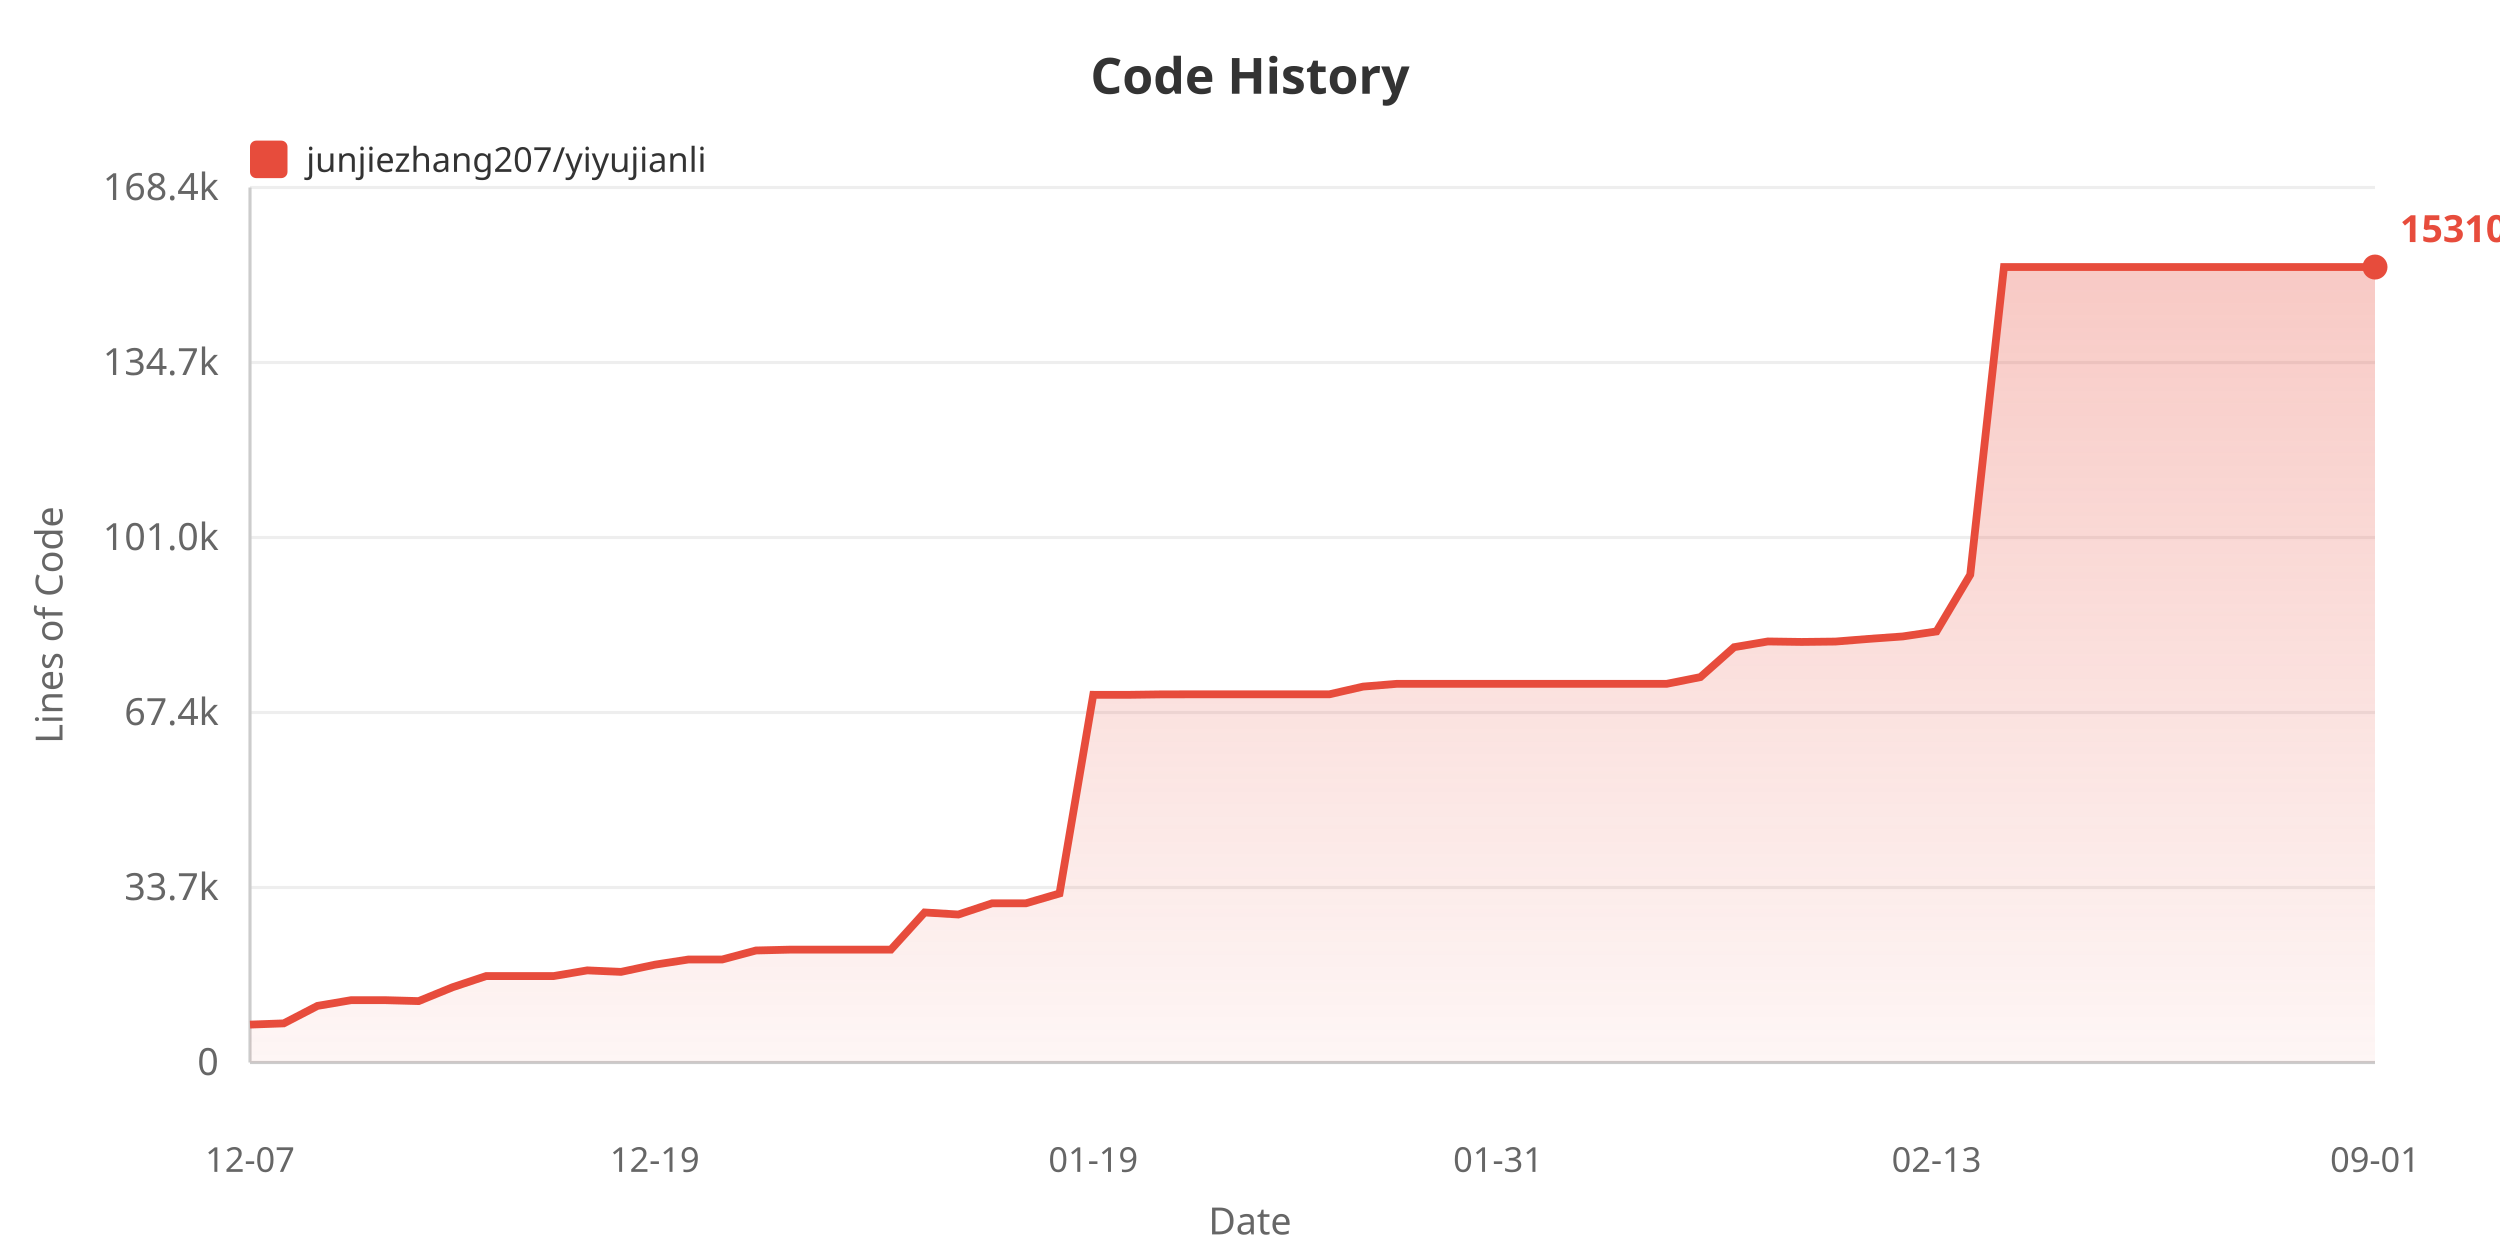
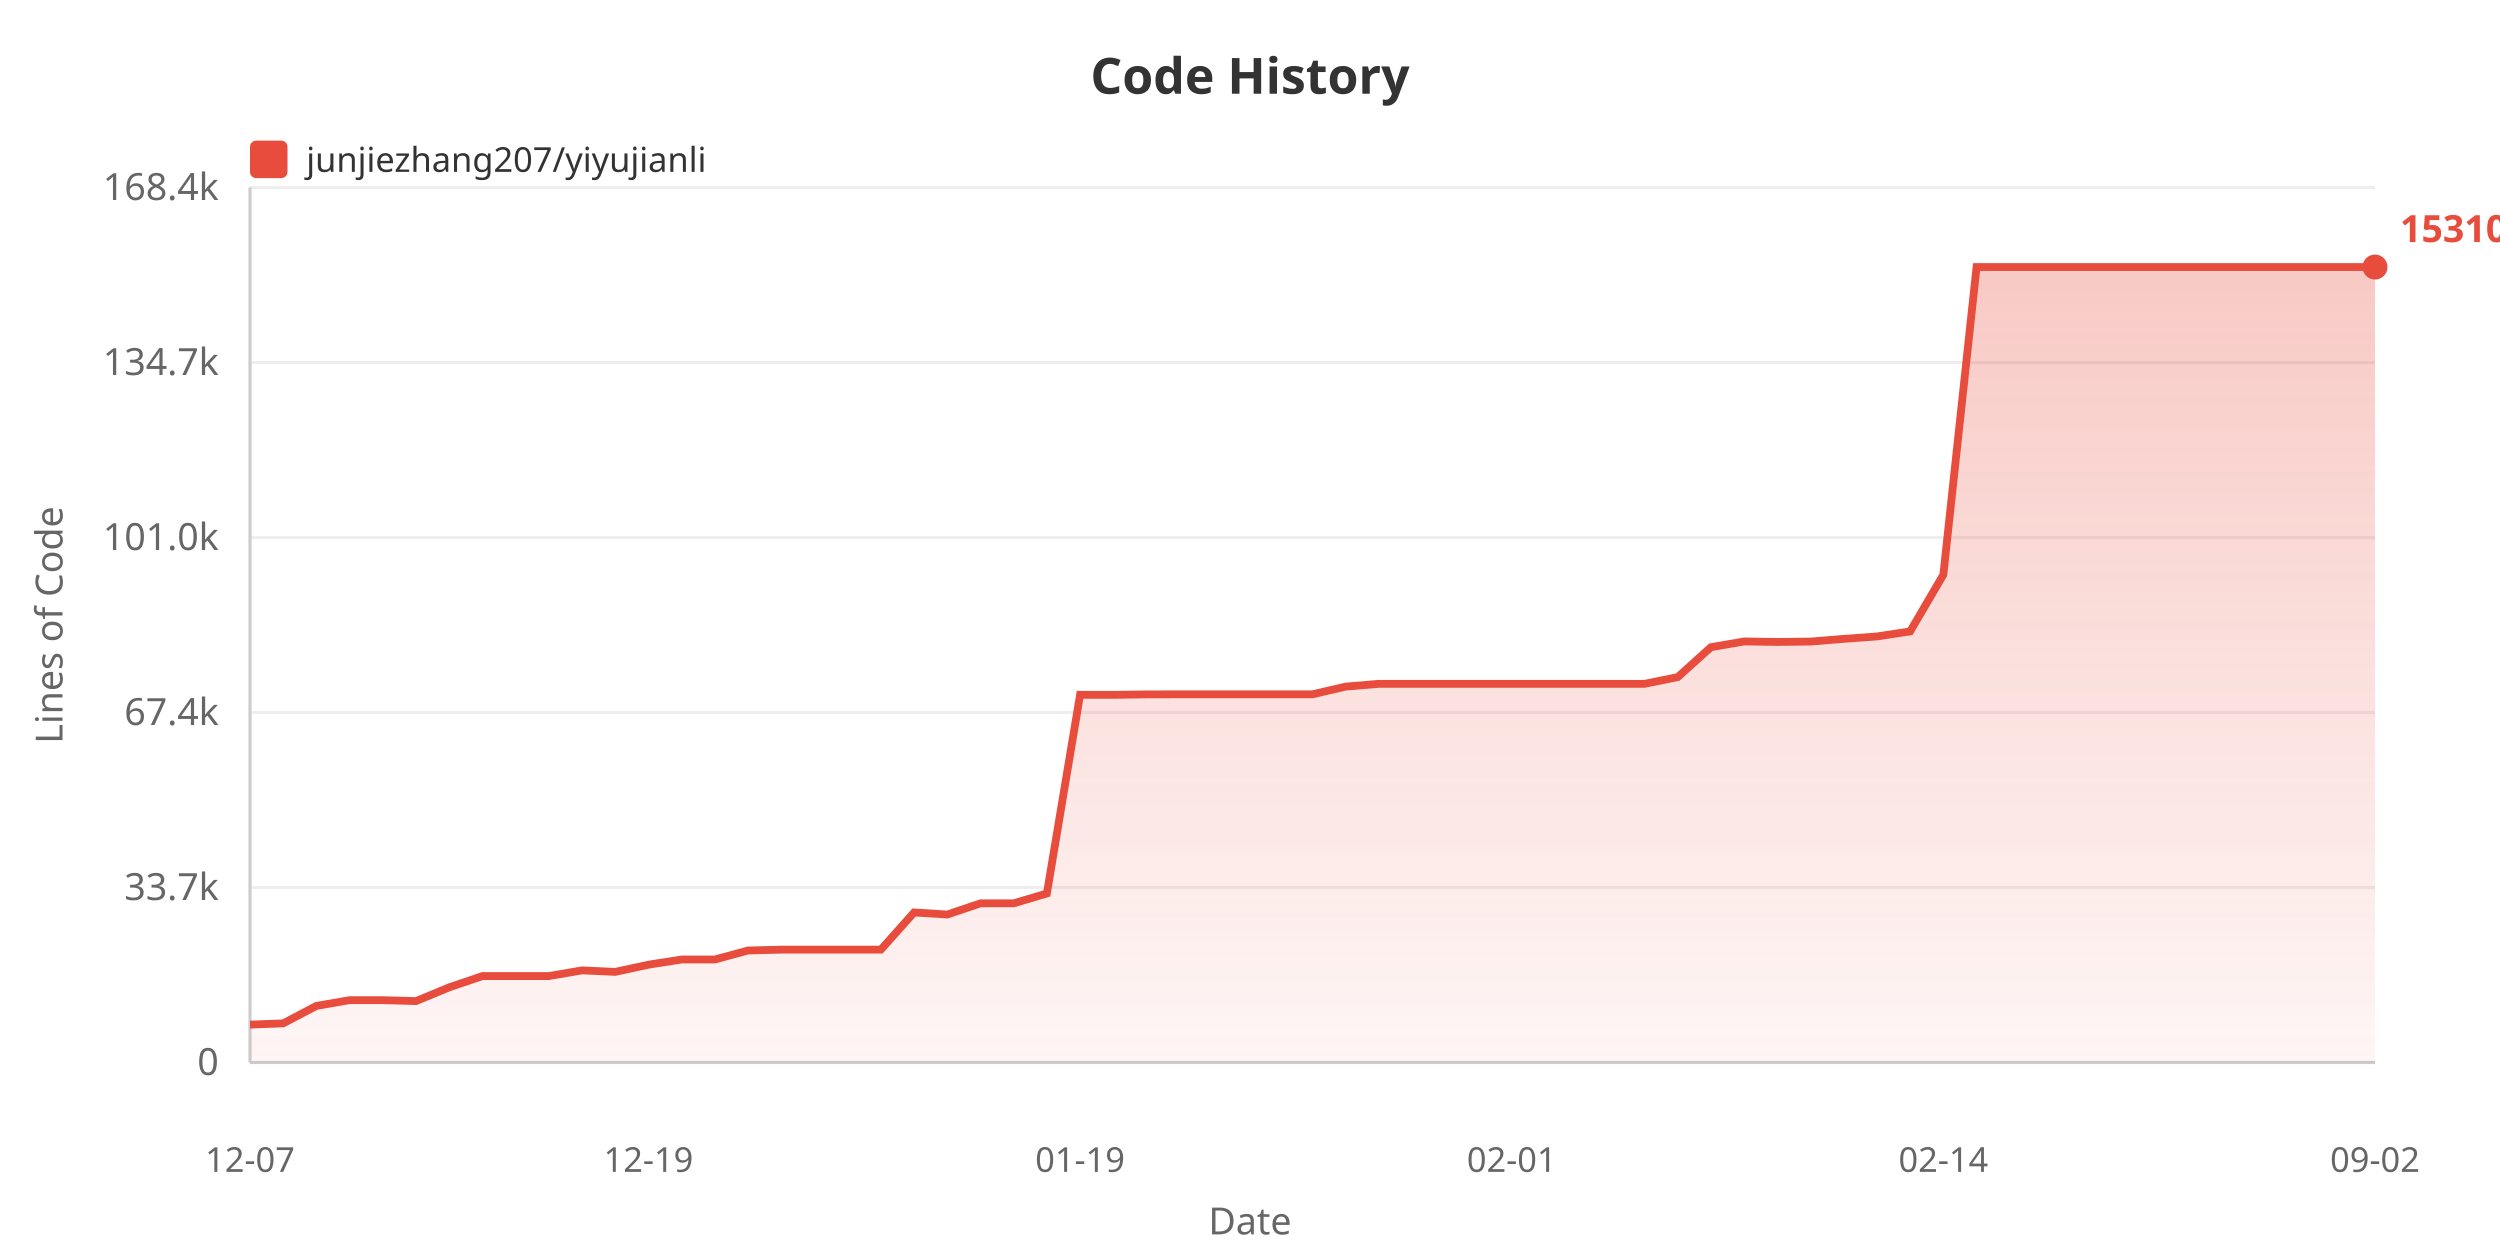
<svg xmlns="http://www.w3.org/2000/svg" width="800" height="400">
  <defs>
    <linearGradient id="areaGrad" x1="0%" y1="0%" x2="0%" y2="100%">
      <stop offset="0%" style="stop-color:#e74c3c;stop-opacity:0.3" />
      <stop offset="100%" style="stop-color:#e74c3c;stop-opacity:0.05" />
    </linearGradient>
  </defs>
  <rect width="100%" height="100%" fill="#ffffff" />
  <text x="400" y="30" fill="#333" font-size="16" font-weight="bold" text-anchor="middle" font-family="sans-serif">Code History</text>
  <rect x="80" y="45" width="12" height="12" fill="#e74c3c" rx="2" />
  <text x="98" y="55" fill="#333" font-size="11" font-family="sans-serif">junjiezhang207/yiyujianli</text>
  <text x="20" y="200" fill="#666" font-size="12" text-anchor="middle" font-family="sans-serif" transform="rotate(-90, 20, 200)">Lines of Code</text>
  <text x="70" y="344.0" fill="#666" font-size="12" text-anchor="end" font-family="sans-serif">0</text>
  <line x1="80" y1="340.0" x2="760" y2="340.0" stroke="#eee" stroke-width="1" />
  <text x="70" y="288.0" fill="#666" font-size="12" text-anchor="end" font-family="sans-serif">33.7k</text>
  <line x1="80" y1="284.0" x2="760" y2="284.0" stroke="#eee" stroke-width="1" />
  <text x="70" y="232.0" fill="#666" font-size="12" text-anchor="end" font-family="sans-serif">67.4k</text>
  <line x1="80" y1="228.0" x2="760" y2="228.0" stroke="#eee" stroke-width="1" />
  <text x="70" y="176.0" fill="#666" font-size="12" text-anchor="end" font-family="sans-serif">101.0k</text>
  <line x1="80" y1="172.0" x2="760" y2="172.0" stroke="#eee" stroke-width="1" />
  <text x="70" y="120.0" fill="#666" font-size="12" text-anchor="end" font-family="sans-serif">134.7k</text>
  <line x1="80" y1="116.0" x2="760" y2="116.0" stroke="#eee" stroke-width="1" />
  <text x="70" y="64.0" fill="#666" font-size="12" text-anchor="end" font-family="sans-serif">168.4k</text>
  <line x1="80" y1="60.0" x2="760" y2="60.0" stroke="#eee" stroke-width="1" />
  <line x1="80" y1="60" x2="80" y2="340" stroke="#ccc" stroke-width="1" />
  <line x1="80" y1="340" x2="760" y2="340" stroke="#ccc" stroke-width="1" />
-   <polygon points="80,340 80.0,327.875 90.794,327.478 101.587,321.885 112.381,320.051 123.175,320.051 133.968,320.353 144.762,315.938 155.556,312.343 166.349,312.343 177.143,312.343 187.937,310.521 198.73,311.002 209.524,308.704 220.317,307.038 231.111,307.038 241.905,304.155 252.698,303.887 263.492,303.887 274.286,303.887 285.079,303.887 295.873,291.987 306.667,292.647 317.46,289.064 328.254,289.064 339.048,285.908 349.841,222.337 360.635,222.354 371.429,222.202 382.222,222.177 393.016,222.177 403.81,222.177 414.603,222.177 425.397,222.177 436.19,219.71 446.984,218.826 457.778,218.826 468.571,218.826 479.365,218.826 490.159,218.826 500.952,218.826 511.746,218.826 522.54,218.826 533.333,218.826 544.127,216.673 554.921,207.098 565.714,205.267 576.508,205.424 587.302,205.302 598.095,204.436 608.889,203.663 619.683,202.054 630.476,183.908 641.27,85.455 652.063,85.455 662.857,85.455 673.651,85.455 684.444,85.455 695.238,85.455 706.032,85.455 716.825,85.455 727.619,85.455 738.413,85.455 749.206,85.455 760.0,85.455 760.0,340" fill="url(#areaGrad)" />
-   <polyline points="80.0,327.875 90.794,327.478 101.587,321.885 112.381,320.051 123.175,320.051 133.968,320.353 144.762,315.938 155.556,312.343 166.349,312.343 177.143,312.343 187.937,310.521 198.73,311.002 209.524,308.704 220.317,307.038 231.111,307.038 241.905,304.155 252.698,303.887 263.492,303.887 274.286,303.887 285.079,303.887 295.873,291.987 306.667,292.647 317.46,289.064 328.254,289.064 339.048,285.908 349.841,222.337 360.635,222.354 371.429,222.202 382.222,222.177 393.016,222.177 403.81,222.177 414.603,222.177 425.397,222.177 436.19,219.71 446.984,218.826 457.778,218.826 468.571,218.826 479.365,218.826 490.159,218.826 500.952,218.826 511.746,218.826 522.54,218.826 533.333,218.826 544.127,216.673 554.921,207.098 565.714,205.267 576.508,205.424 587.302,205.302 598.095,204.436 608.889,203.663 619.683,202.054 630.476,183.908 641.27,85.455 652.063,85.455 662.857,85.455 673.651,85.455 684.444,85.455 695.238,85.455 706.032,85.455 716.825,85.455 727.619,85.455 738.413,85.455 749.206,85.455 760.0,85.455" fill="none" stroke="#e74c3c" stroke-width="2.5" />
+   <polygon points="80,340 80.0,327.875 90.625,327.478 101.25,321.885 111.875,320.051 122.5,320.051 133.125,320.353 143.75,315.938 154.375,312.343 165.0,312.343 175.625,312.343 186.25,310.521 196.875,311.002 207.5,308.704 218.125,307.038 228.75,307.038 239.375,304.155 250.0,303.887 260.625,303.887 271.25,303.887 281.875,303.887 292.5,291.987 303.125,292.647 313.75,289.064 324.375,289.064 335.0,285.908 345.625,222.337 356.25,222.354 366.875,222.202 377.5,222.177 388.125,222.177 398.75,222.177 409.375,222.177 420.0,222.177 430.625,219.71 441.25,218.826 451.875,218.826 462.5,218.826 473.125,218.826 483.75,218.826 494.375,218.826 505.0,218.826 515.625,218.826 526.25,218.826 536.875,216.673 547.5,207.098 558.125,205.267 568.75,205.424 579.375,205.302 590.0,204.436 600.625,203.663 611.25,202.054 621.875,183.908 632.5,85.455 643.125,85.455 653.75,85.455 664.375,85.455 675.0,85.455 685.625,85.455 696.25,85.455 706.875,85.455 717.5,85.455 728.125,85.455 738.75,85.455 749.375,85.455 760.0,85.455 760.0,340" fill="url(#areaGrad)" />
+   <polyline points="80.0,327.875 90.625,327.478 101.25,321.885 111.875,320.051 122.5,320.051 133.125,320.353 143.75,315.938 154.375,312.343 165.0,312.343 175.625,312.343 186.25,310.521 196.875,311.002 207.5,308.704 218.125,307.038 228.75,307.038 239.375,304.155 250.0,303.887 260.625,303.887 271.25,303.887 281.875,303.887 292.5,291.987 303.125,292.647 313.75,289.064 324.375,289.064 335.0,285.908 345.625,222.337 356.25,222.354 366.875,222.202 377.5,222.177 388.125,222.177 398.75,222.177 409.375,222.177 420.0,222.177 430.625,219.71 441.25,218.826 451.875,218.826 462.5,218.826 473.125,218.826 483.75,218.826 494.375,218.826 505.0,218.826 515.625,218.826 526.25,218.826 536.875,216.673 547.5,207.098 558.125,205.267 568.75,205.424 579.375,205.302 590.0,204.436 600.625,203.663 611.25,202.054 621.875,183.908 632.5,85.455 643.125,85.455 653.75,85.455 664.375,85.455 675.0,85.455 685.625,85.455 696.25,85.455 706.875,85.455 717.5,85.455 728.125,85.455 738.75,85.455 749.375,85.455 760.0,85.455" fill="none" stroke="#e74c3c" stroke-width="2.5" />
  <text x="80.0" y="375" fill="#666" font-size="11" text-anchor="middle" font-family="sans-serif">12-07</text>
-   <text x="209.524" y="375" fill="#666" font-size="11" text-anchor="middle" font-family="sans-serif">12-19</text>
-   <text x="349.841" y="375" fill="#666" font-size="11" text-anchor="middle" font-family="sans-serif">01-19</text>
-   <text x="479.365" y="375" fill="#666" font-size="11" text-anchor="middle" font-family="sans-serif">01-31</text>
-   <text x="619.683" y="375" fill="#666" font-size="11" text-anchor="middle" font-family="sans-serif">02-13</text>
-   <text x="760.0" y="375" fill="#666" font-size="11" text-anchor="middle" font-family="sans-serif">09-01</text>
+   <text x="207.5" y="375" fill="#666" font-size="11" text-anchor="middle" font-family="sans-serif">12-19</text>
+   <text x="345.625" y="375" fill="#666" font-size="11" text-anchor="middle" font-family="sans-serif">01-19</text>
+   <text x="483.75" y="375" fill="#666" font-size="11" text-anchor="middle" font-family="sans-serif">02-01</text>
+   <text x="621.875" y="375" fill="#666" font-size="11" text-anchor="middle" font-family="sans-serif">02-14</text>
+   <text x="760.0" y="375" fill="#666" font-size="11" text-anchor="middle" font-family="sans-serif">09-02</text>
  <text x="400" y="395" fill="#666" font-size="12" text-anchor="middle" font-family="sans-serif">Date</text>
  <circle cx="760.0" cy="85.455" r="4" fill="#e74c3c" />
  <text x="768.0" y="77.455" fill="#e74c3c" font-size="12" font-weight="bold" font-family="sans-serif">153104</text>
</svg>
